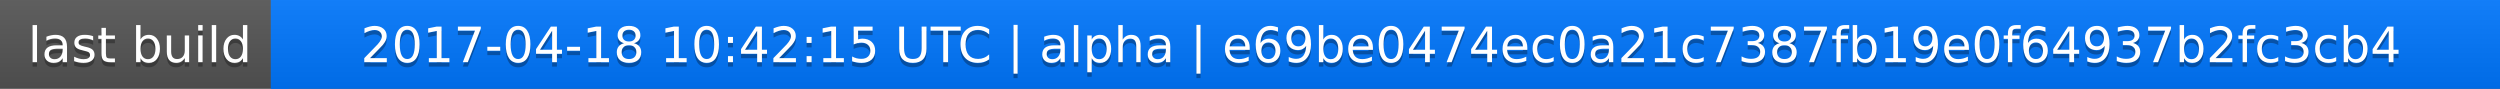
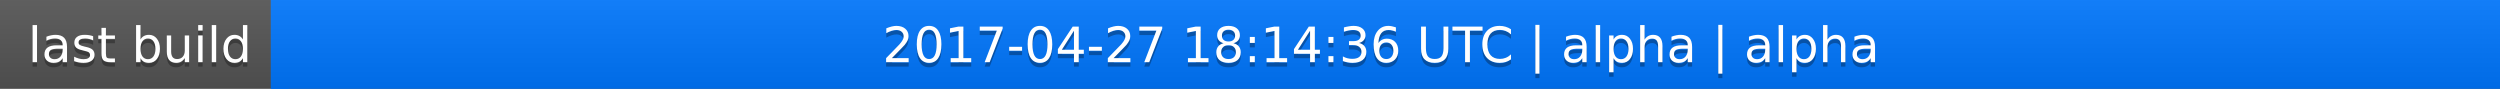
<svg xmlns="http://www.w3.org/2000/svg" width="563" height="20">
  <linearGradient id="a" x2="0" y2="100%">
    <stop offset="0" stop-color="#bbb" stop-opacity=".1" />
    <stop offset="1" stop-opacity=".1" />
  </linearGradient>
  <rect rx="0" width="563" height="20" fill="#555" />
  <rect rx="0" x="61" width="502" height="20" fill="#07f" />
  <path fill="#07f" d="M61 0h4v20h-4z" />
  <rect rx="0" width="563" height="20" fill="url(#a)" />
  <g fill="#fff" text-anchor="middle" font-family="DejaVu Sans,Verdana,Geneva,sans-serif" font-size="11">
    <text x="31.5" y="15" fill="#010101" fill-opacity=".3">last build</text>
    <text x="31.5" y="14">last build</text>
-     <text x="311" y="15" fill="#010101" fill-opacity=".3">2017-04-18 10:42:15 UTC | alpha | e69be0474ec0a21c7387fb19e0f64937b2fc3cb4</text>
-     <text x="311" y="14">2017-04-18 10:42:15 UTC | alpha | e69be0474ec0a21c7387fb19e0f64937b2fc3cb4</text>
+     <text x="311" y="15" fill="#010101" fill-opacity=".3">2017-04-27 18:14:36 UTC | alpha | alpha</text>
+     <text x="311" y="14">2017-04-27 18:14:36 UTC | alpha | alpha</text>
  </g>
</svg>
